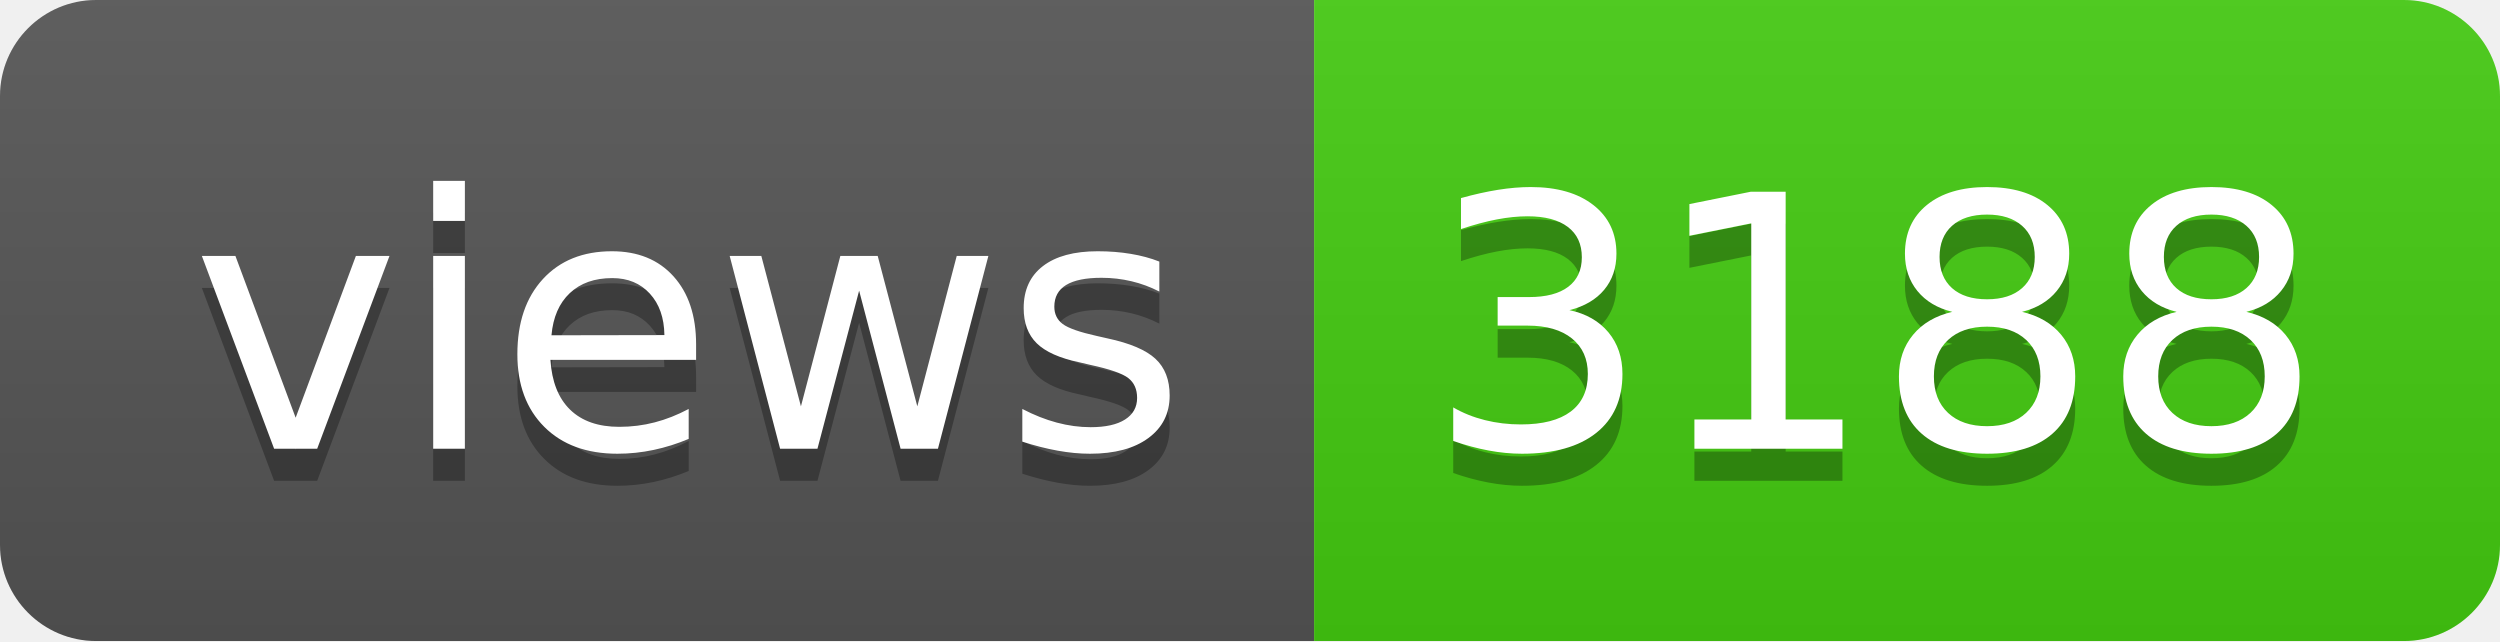
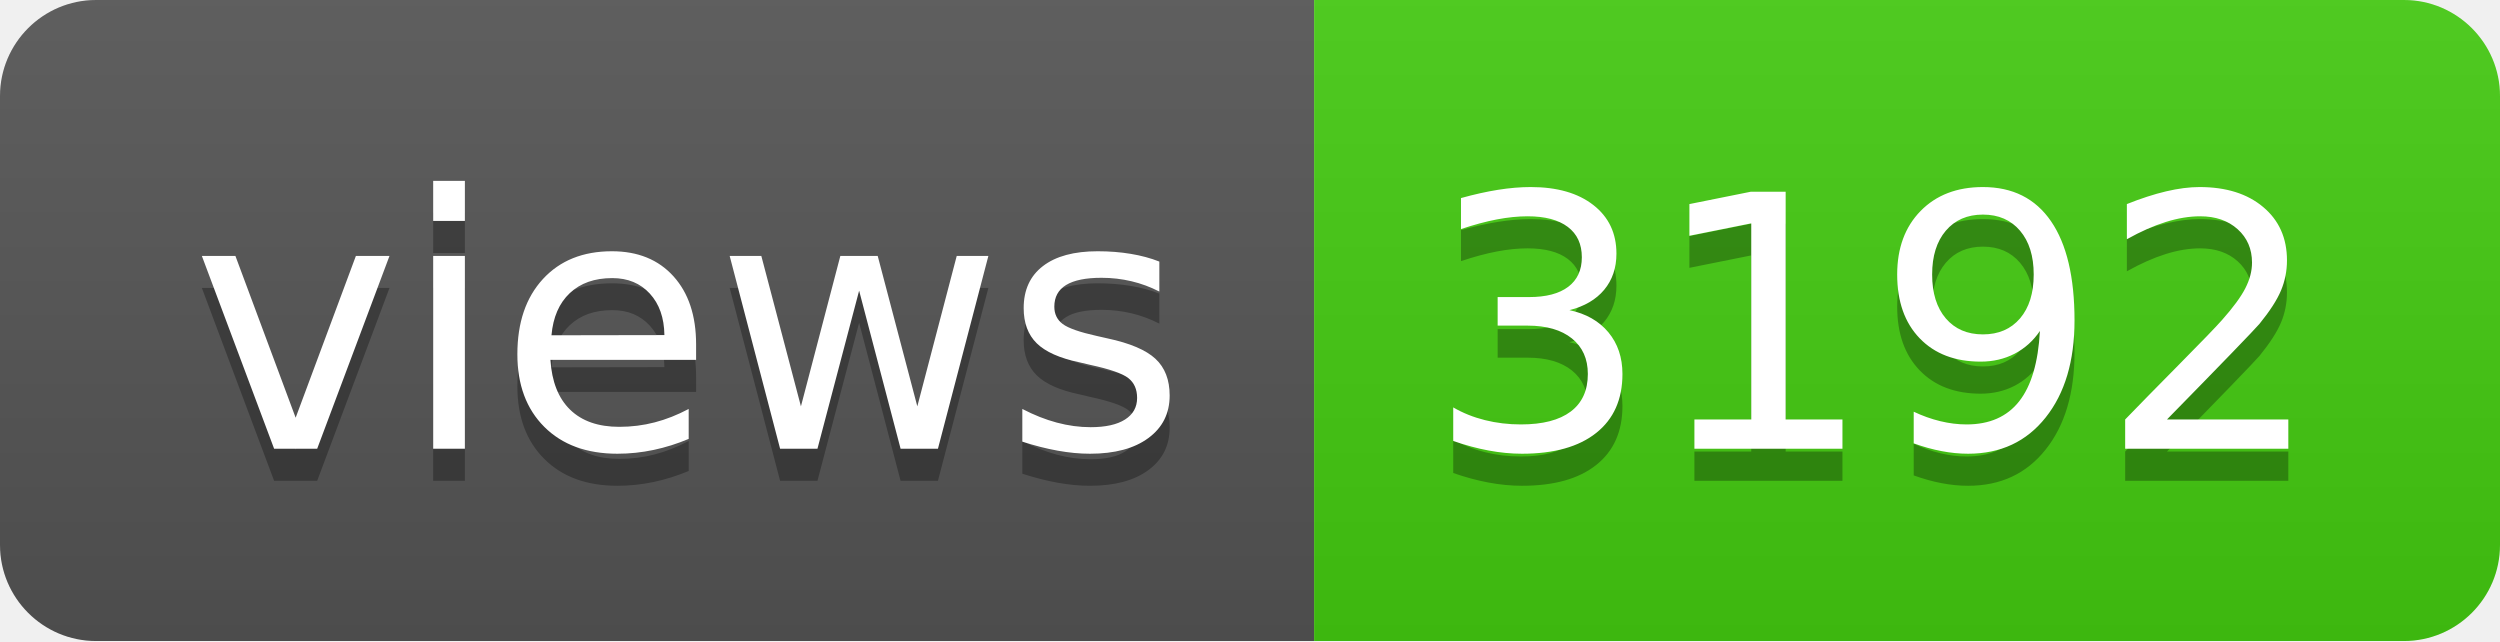
- <svg xmlns="http://www.w3.org/2000/svg" width="78" height="20" role="img" aria-label="views: 3188">
+ <svg xmlns="http://www.w3.org/2000/svg" width="78" height="20" role="img" aria-label="views: 3192">
  <linearGradient id="s" x2="0" y2="100%">
    <stop offset="0" stop-color="#bbb" stop-opacity=".1" />
    <stop offset="1" stop-opacity=".1" />
  </linearGradient>
  <clipPath id="r">
    <rect width="78" height="20" rx="3" fill="#fff" />
  </clipPath>
  <g clip-path="url(#r)">
    <rect width="41" height="20" fill="#555" />
    <rect x="41" width="37" height="20" fill="#4c1" />
    <rect width="78" height="20" fill="url(#s)" />
  </g>
  <g fill="#fff" text-anchor="middle" font-family="Verdana,Geneva,DejaVu Sans,sans-serif" text-rendering="geometricPrecision" font-size="110">
    <text aria-hidden="true" x="215" y="150" fill="#010101" fill-opacity=".3" transform="scale(.1)" textLength="310">views</text>
    <text x="215" y="140" transform="scale(.1)" fill="#fff" textLength="310">views</text>
-     <text aria-hidden="true" x="585" y="150" fill="#010101" fill-opacity=".3" transform="scale(.1)" textLength="270">3188</text>
-     <text x="585" y="140" transform="scale(.1)" fill="#fff" textLength="270">3188</text>
+     <text aria-hidden="true" x="585" y="150" fill="#010101" fill-opacity=".3" transform="scale(.1)" textLength="270">3192</text>
+     <text x="585" y="140" transform="scale(.1)" fill="#fff" textLength="270">3192</text>
  </g>
</svg>
